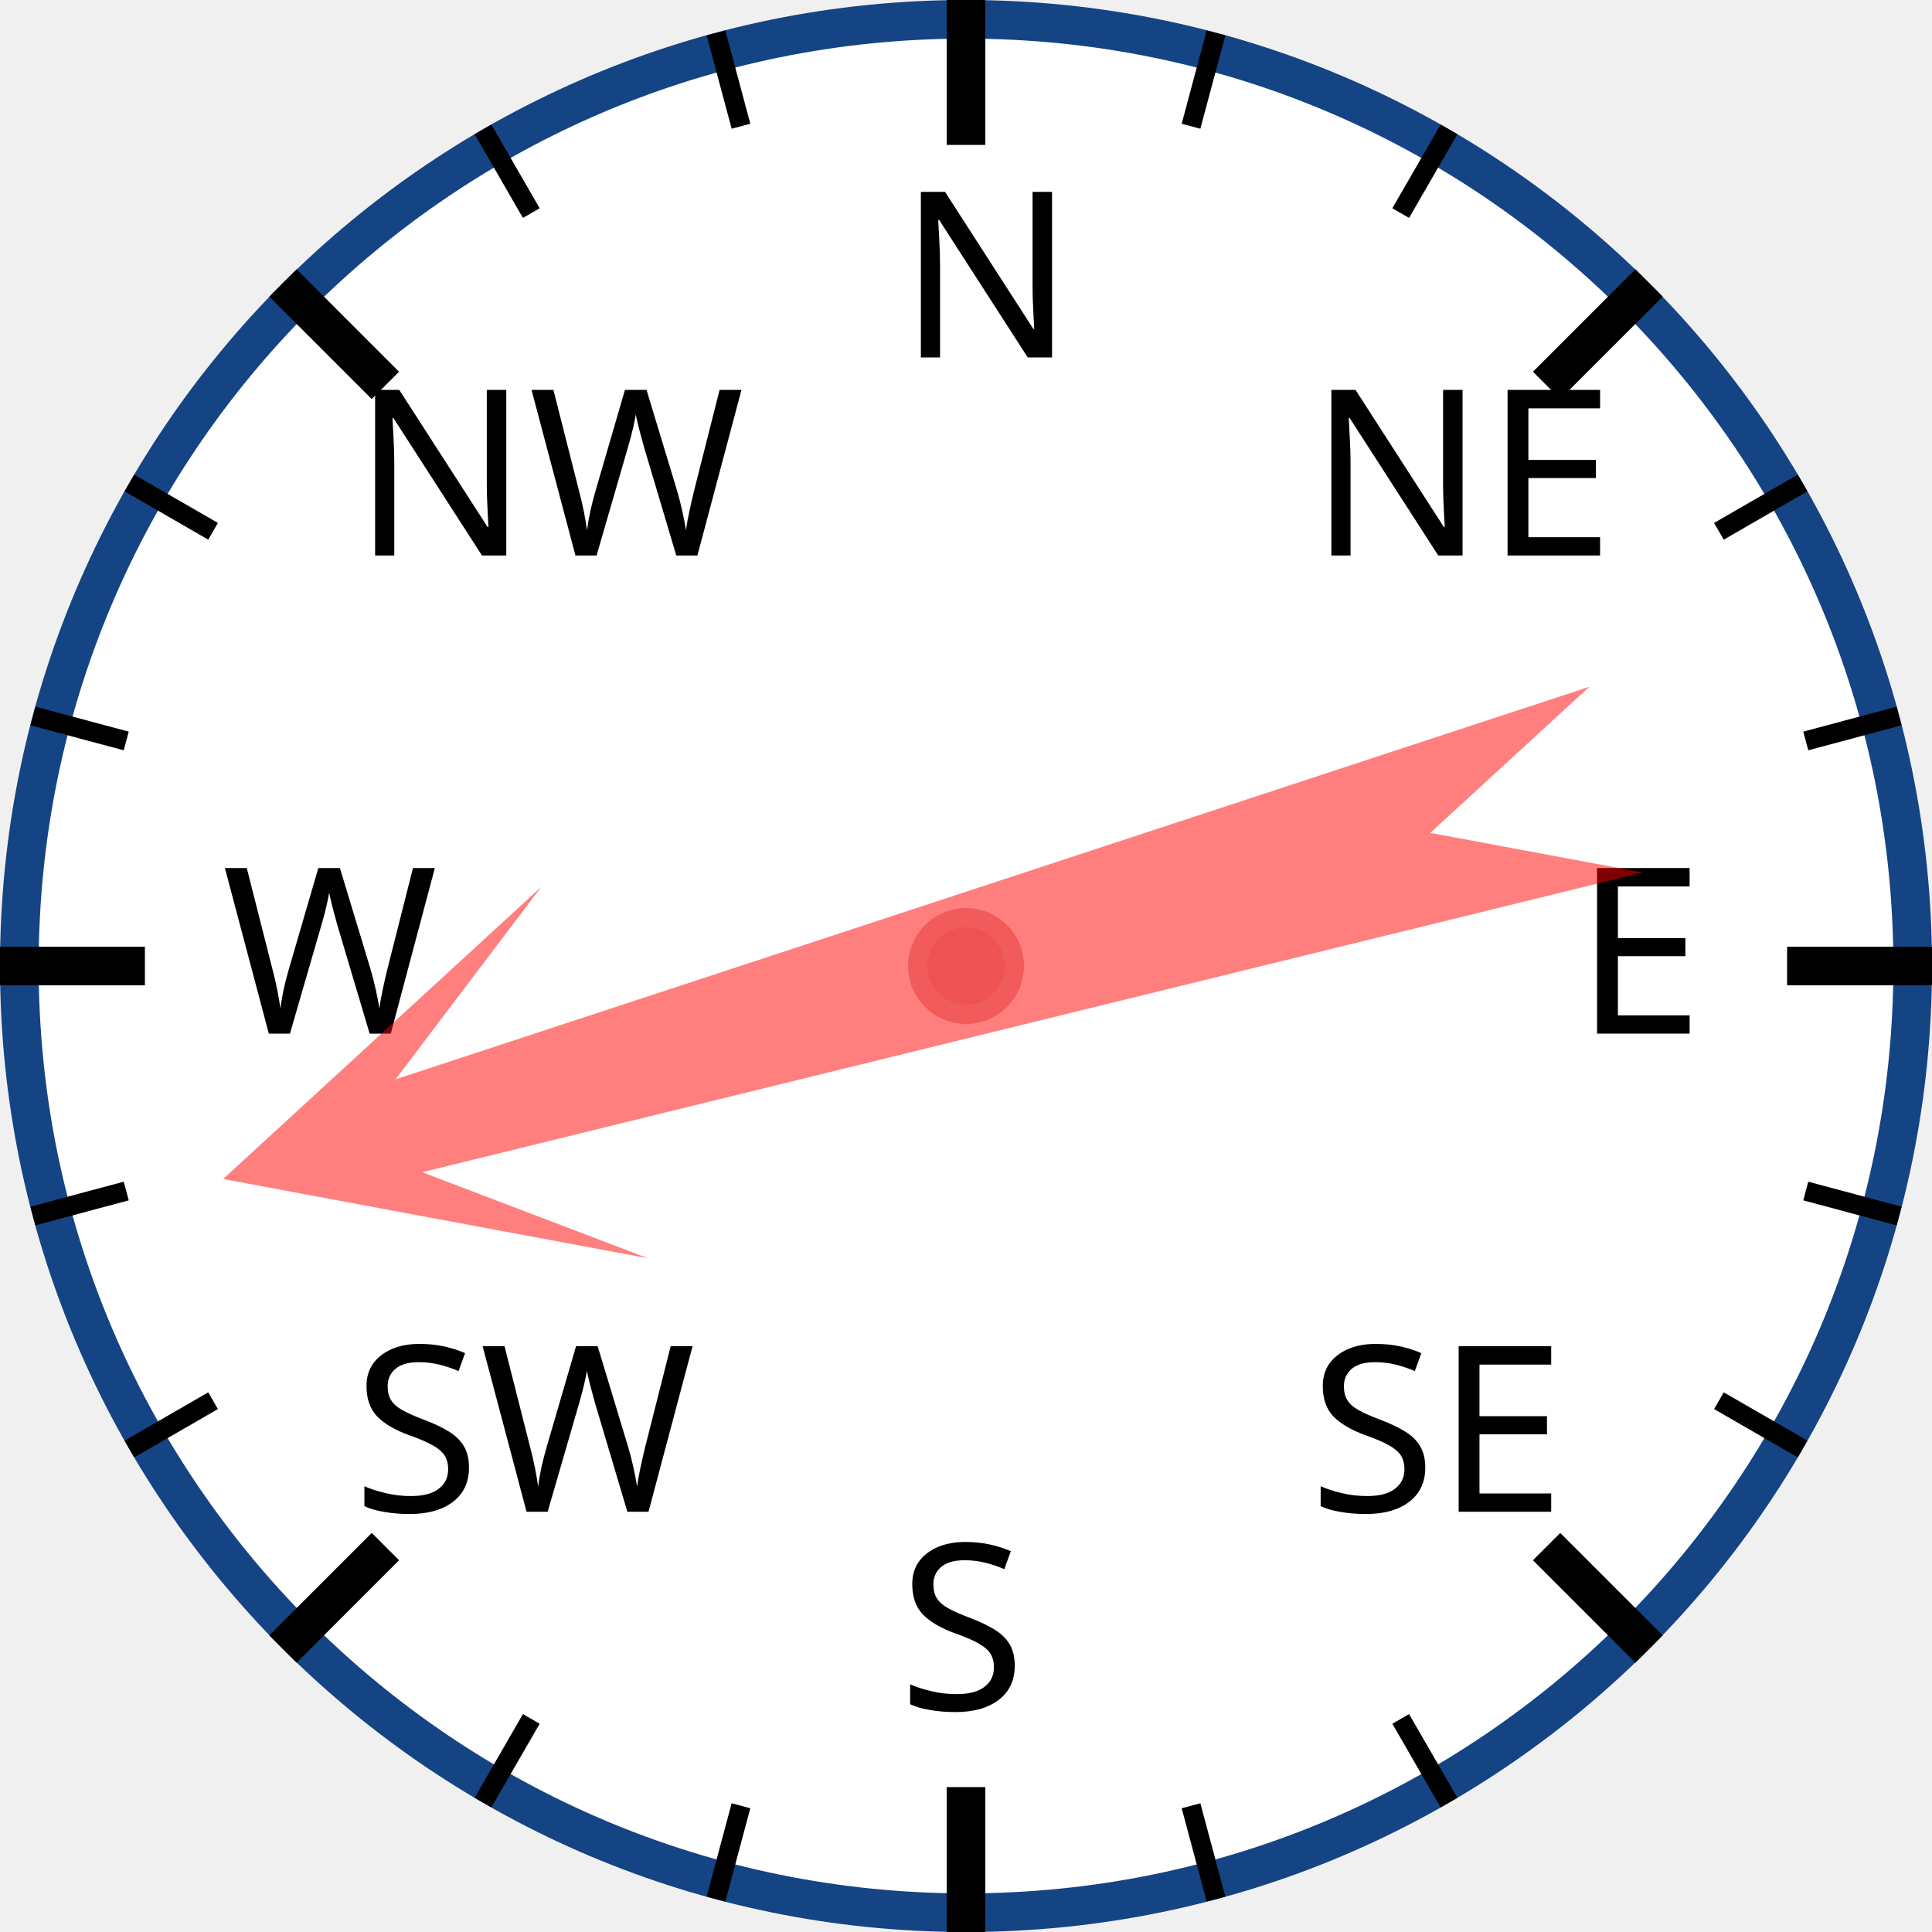
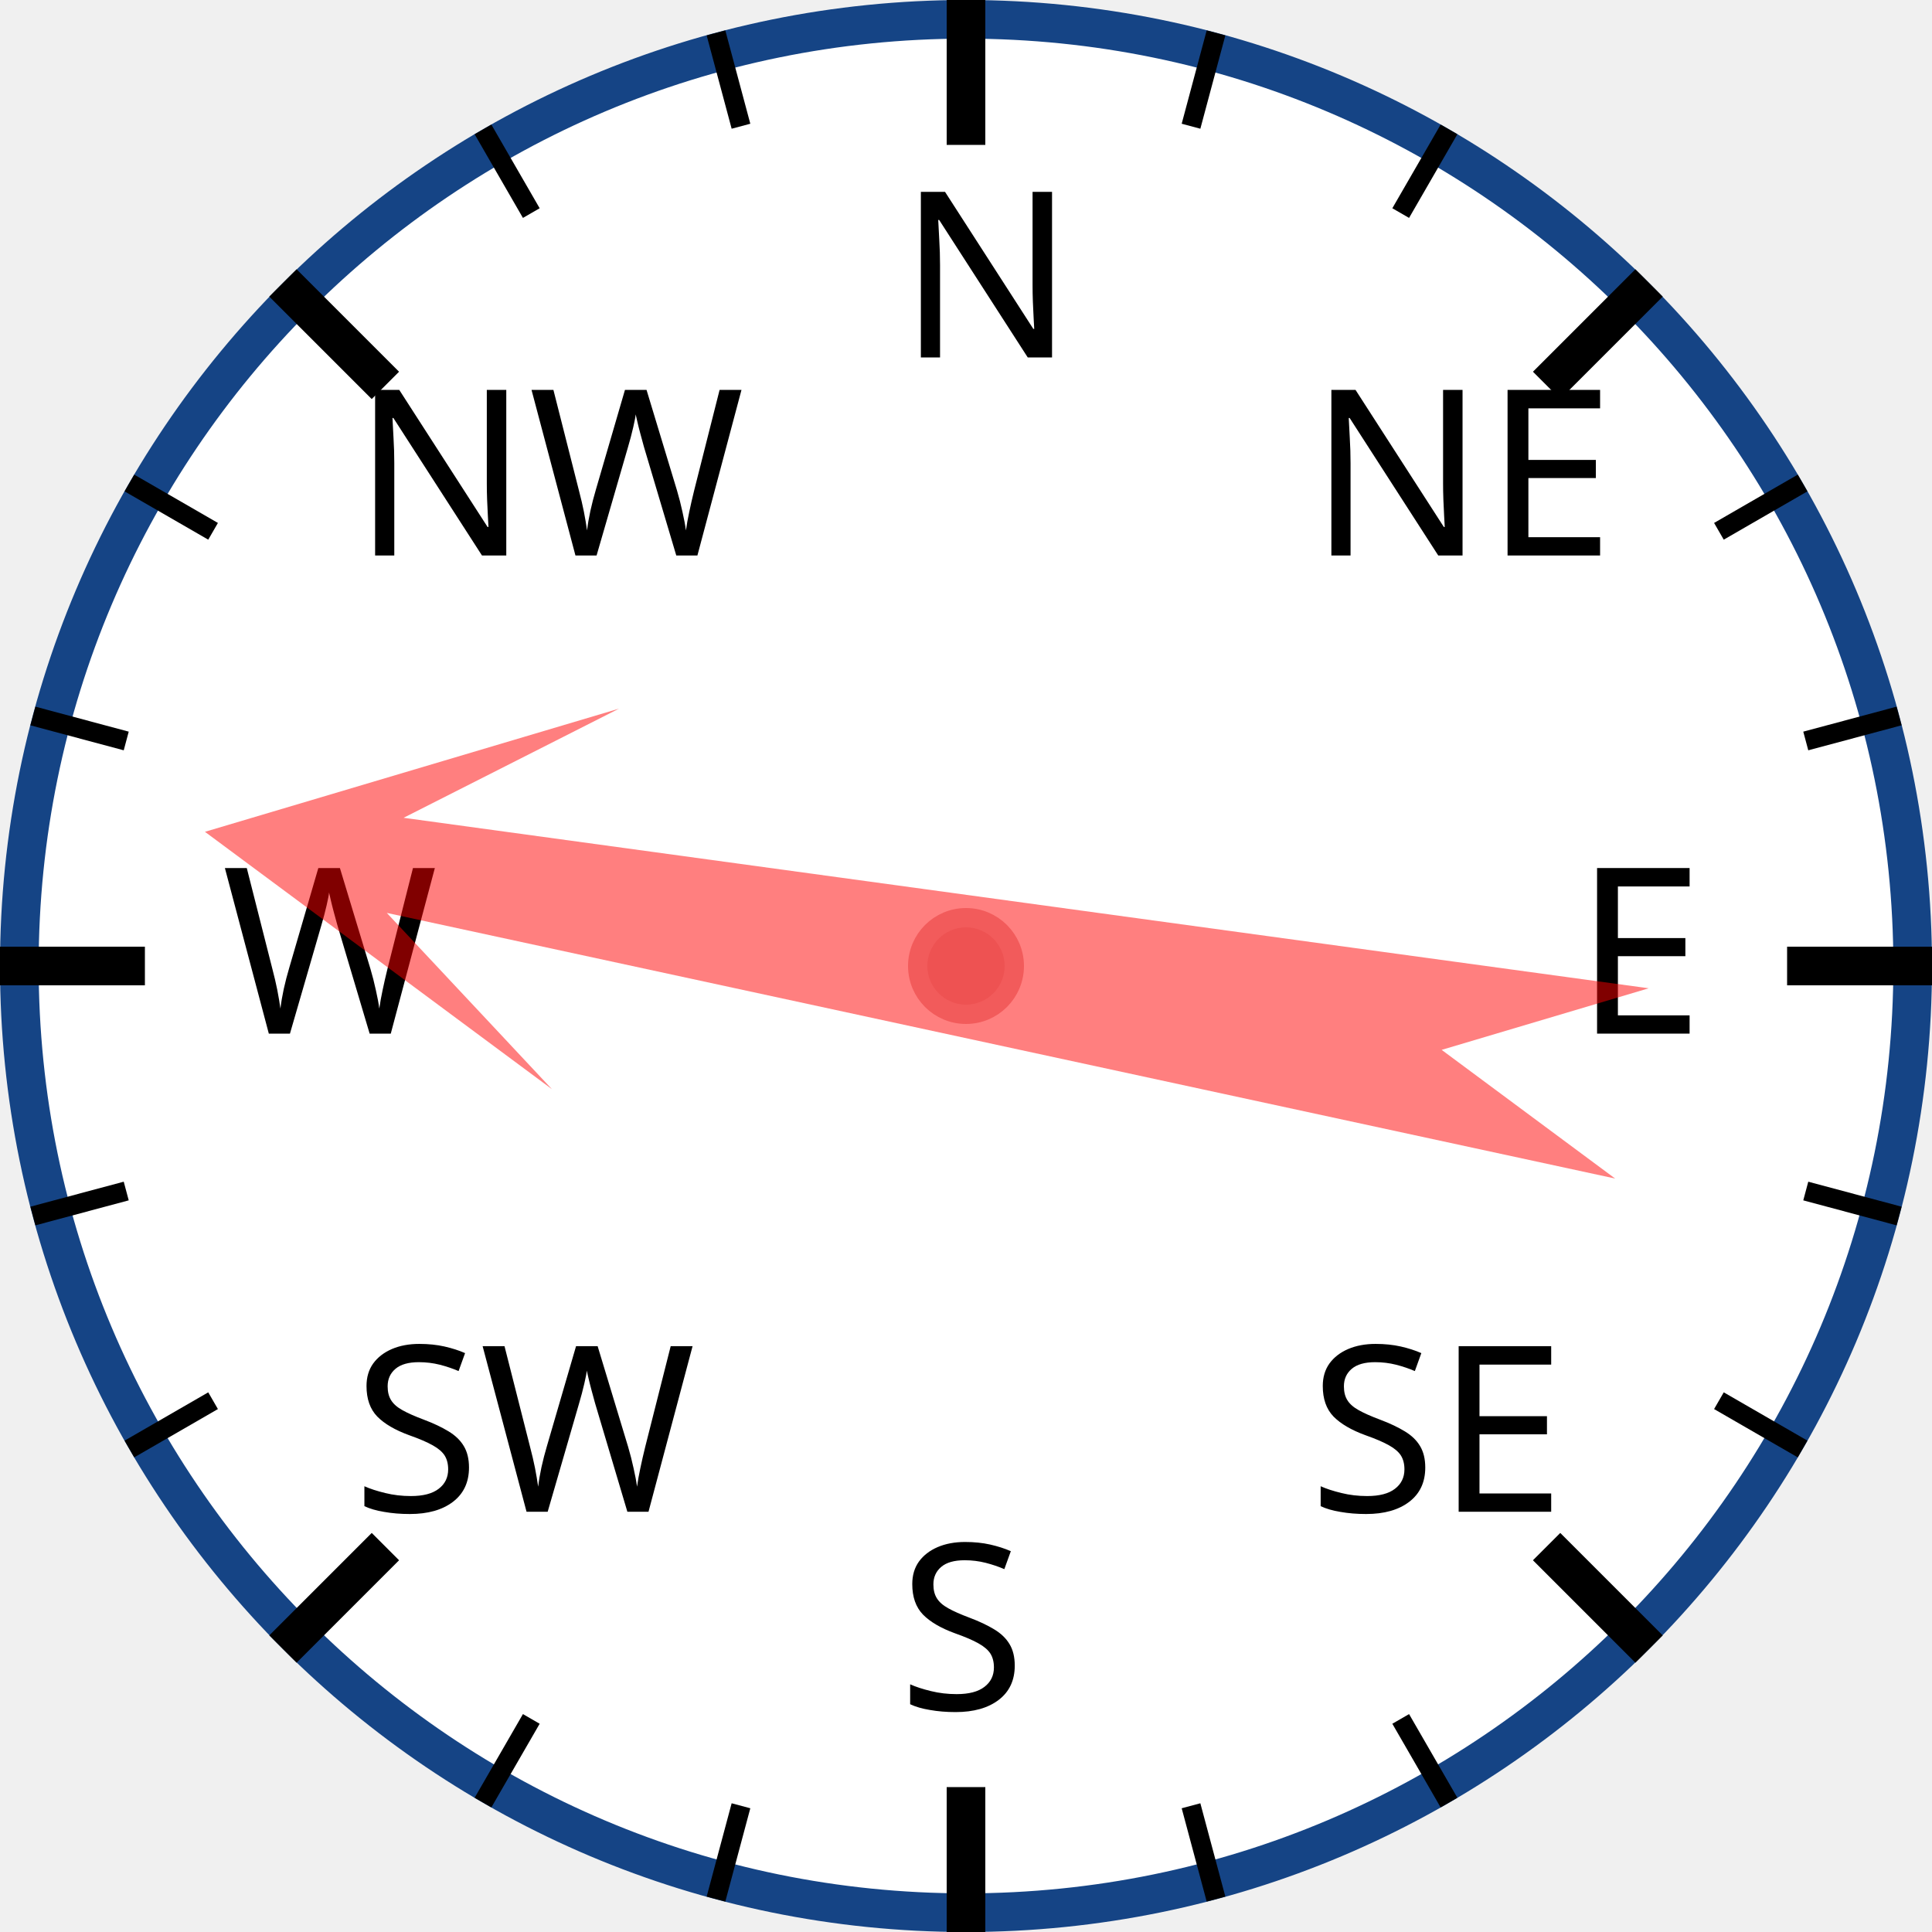
<svg xmlns="http://www.w3.org/2000/svg" width="120px" height="120px" viewBox="0 0 200 200">
  <circle cx="100" cy="100" r="98" style="fill: white; stroke: #154485; stroke-width: 4;" />
  <text x="93.0" y="37.0" style="font-family: sans-serif; font-size: 18pt;">N</text>
  <line x1="100.0" y1="0.0" x2="100.0" y2="15.0" style="stroke: black; stroke-width: 4;" />
  <line x1="74.118" y1="3.407" x2="76.706" y2="13.067" style="stroke: black; stroke-width: 2;" />
  <line x1="50" y1="13.397" x2="55" y2="22.058" style="stroke: black; stroke-width: 2;" />
  <text x="36.503" y="57.503" style="font-family: sans-serif; font-size: 18pt;">NW</text>
  <line x1="29.289" y1="29.289" x2="39.896" y2="39.896" style="stroke: black; stroke-width: 4;" />
  <line x1="13.397" y1="50" x2="22.058" y2="55" style="stroke: black; stroke-width: 2;" />
  <line x1="3.407" y1="74.118" x2="13.067" y2="76.706" style="stroke: black; stroke-width: 2;" />
  <text x="23.0" y="107.0" style="font-family: sans-serif; font-size: 18pt;">W</text>
  <line x1="0.0" y1="100.0" x2="15.0" y2="100.0" style="stroke: black; stroke-width: 4;" />
  <line x1="3.407" y1="125.882" x2="13.067" y2="123.294" style="stroke: black; stroke-width: 2;" />
  <line x1="13.397" y1="150" x2="22.058" y2="145" style="stroke: black; stroke-width: 2;" />
  <text x="36.503" y="156.497" style="font-family: sans-serif; font-size: 18pt;">SW</text>
  <line x1="29.289" y1="170.711" x2="39.896" y2="160.104" style="stroke: black; stroke-width: 4;" />
  <line x1="50" y1="186.603" x2="55" y2="177.942" style="stroke: black; stroke-width: 2;" />
  <line x1="74.118" y1="196.593" x2="76.706" y2="186.933" style="stroke: black; stroke-width: 2;" />
  <text x="93" y="177.0" style="font-family: sans-serif; font-size: 18pt;">S</text>
  <line x1="100" y1="200.0" x2="100" y2="185.0" style="stroke: black; stroke-width: 4;" />
  <line x1="125.882" y1="196.593" x2="123.294" y2="186.933" style="stroke: black; stroke-width: 2;" />
  <line x1="150.0" y1="186.603" x2="145.0" y2="177.942" style="stroke: black; stroke-width: 2;" />
  <text x="135.497" y="156.497" style="font-family: sans-serif; font-size: 18pt;">SE</text>
  <line x1="170.711" y1="170.711" x2="160.104" y2="160.104" style="stroke: black; stroke-width: 4;" />
  <line x1="186.603" y1="150" x2="177.942" y2="145" style="stroke: black; stroke-width: 2;" />
  <line x1="196.593" y1="125.882" x2="186.933" y2="123.294" style="stroke: black; stroke-width: 2;" />
  <text x="163.0" y="107" style="font-family: sans-serif; font-size: 18pt;">E</text>
  <line x1="200.0" y1="100" x2="185.0" y2="100" style="stroke: black; stroke-width: 4;" />
  <line x1="196.593" y1="74.118" x2="186.933" y2="76.706" style="stroke: black; stroke-width: 2;" />
  <line x1="186.603" y1="50" x2="177.942" y2="55" style="stroke: black; stroke-width: 2;" />
  <text x="135.497" y="57.503" style="font-family: sans-serif; font-size: 18pt;">NE</text>
  <line x1="170.711" y1="29.289" x2="160.104" y2="39.896" style="stroke: black; stroke-width: 4;" />
  <line x1="150" y1="13.397" x2="145" y2="22.058" style="stroke: black; stroke-width: 2;" />
  <line x1="125.882" y1="3.407" x2="123.294" y2="13.067" style="stroke: black; stroke-width: 2;" />
-   <polygon points="100 20 120 60 105 40 110 170 100 150 90 170 95 40 80 60" style="fill: red; fill-opacity: 0.5;" transform="rotate(254,100,100)" />
+   <polygon points="100 20 120 60 105 40 110 170 100 150 90 170 95 40 80 60" style="fill: red; fill-opacity: 0.5;" transform="rotate(280,100,100)" />
  <circle cx="100" cy="100" r="5" style="fill: #EE5252; stroke: #F25B5B; stroke-width: 2;" />
</svg>
